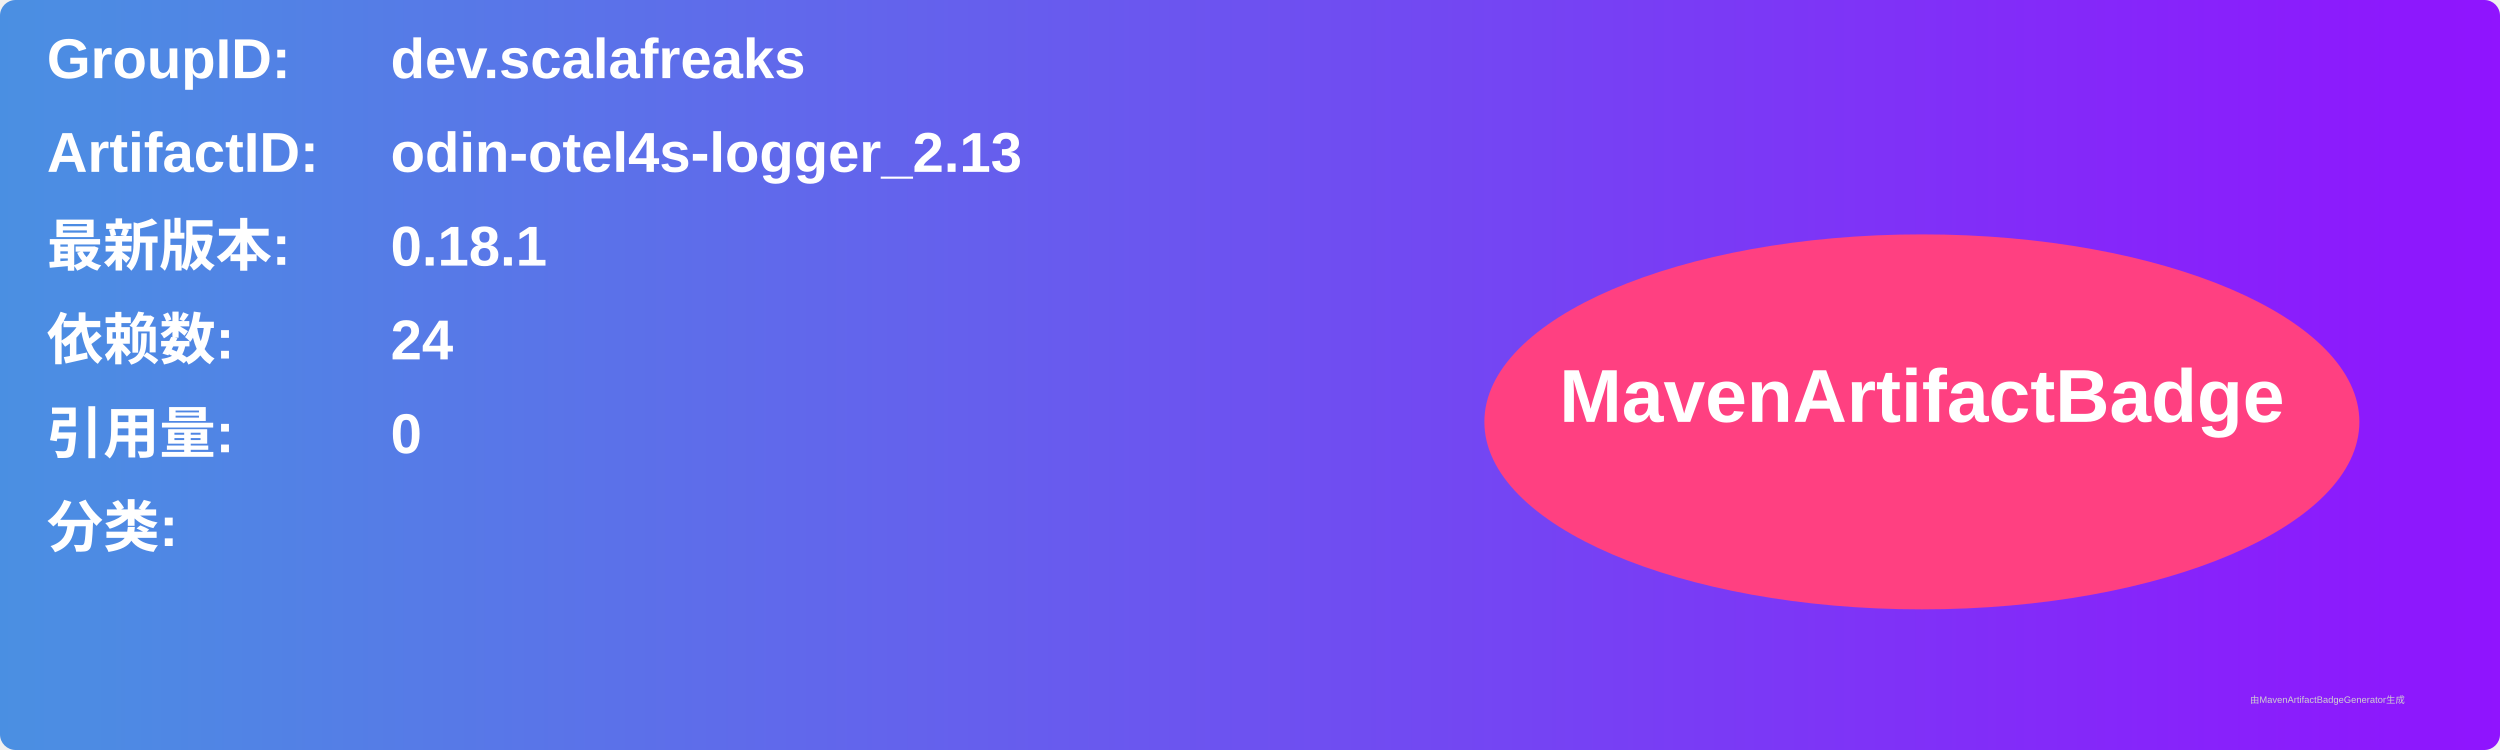
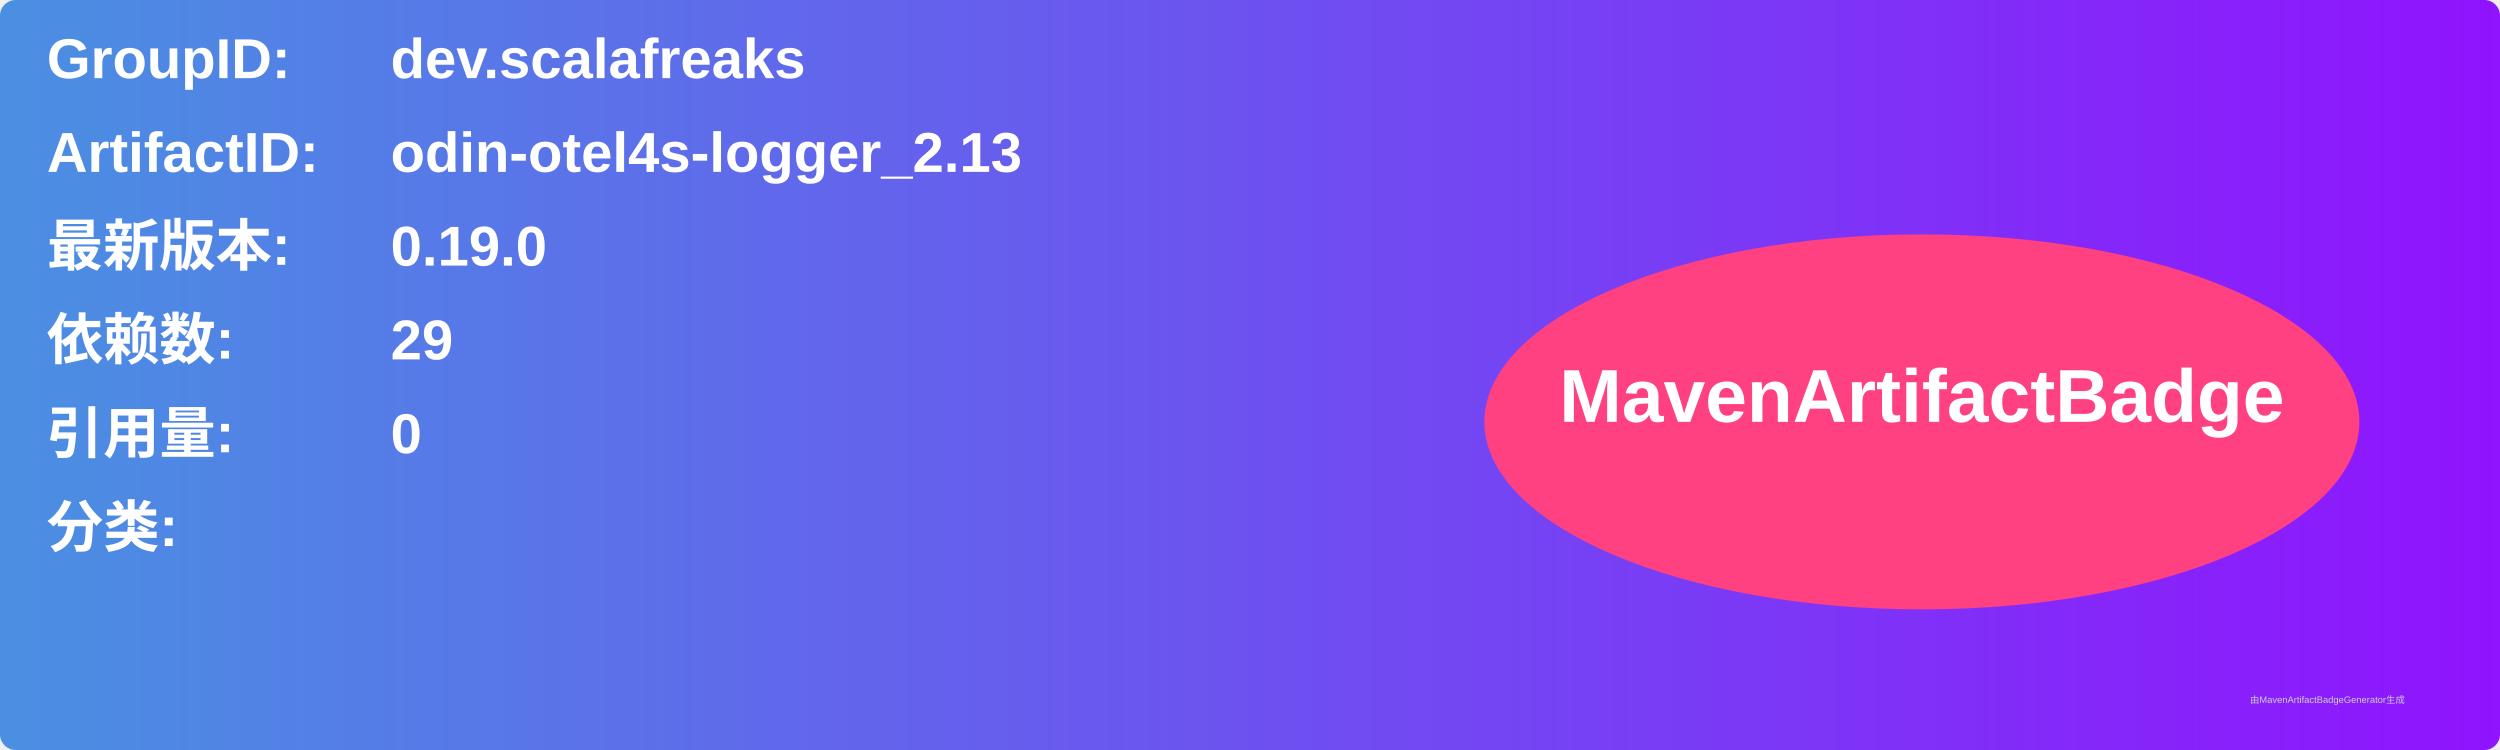
<svg xmlns="http://www.w3.org/2000/svg" width="800" height="240" viewBox="0 0 800 240">
  <linearGradient id="grad" x1="0%" y1="0%" x2="100%" y2="0%">
    <stop offset="0%" stop-color="#4a90e2" />
    <stop offset="100%" stop-color="#9013fe" />
  </linearGradient>
  <rect width="100%" height="100%" rx="5" ry="5" fill="url(#grad)" />
  <g transform="translate(15, 15)">
    <text x="0" y="10" font-family="Arial" font-size="18" fill="white" font-weight="bold" width="260">GroupID:</text>
    <text x="110" y="10" font-family="Arial" font-size="18" fill="white" font-weight="bold" width="460">dev.scalafreaks</text>
    <text x="0" y="40" font-family="Arial" font-size="18" fill="white" font-weight="bold" width="260">ArtifactID:</text>
    <text x="110" y="40" font-family="Arial" font-size="18" fill="white" font-weight="bold" width="460">odin-otel4s-logger_2.13</text>
    <text x="0" y="70" font-family="Arial" font-size="18" fill="white" font-weight="bold">最新版本:</text>
    <text x="110" y="70" font-family="Arial" font-size="18" fill="white" font-weight="bold">
-       <tspan font-weight="bold">0.18.1</tspan>
+       <tspan font-weight="bold">0.19.0</tspan>
    </text>
    <text x="0" y="100" font-family="Arial" font-size="18" fill="white" font-weight="bold">依赖数: </text>
    <text x="110" y="100" font-family="Arial" font-size="18" fill="white">
-       <tspan font-weight="bold">24</tspan>
+       <tspan font-weight="bold">29</tspan>
    </text>
    <text x="0" y="130" font-family="Arial" font-size="18" fill="white" font-weight="bold">引用量: </text>
    <text x="110" y="130" font-family="Arial" font-size="18" fill="white">
      <tspan font-weight="bold">0</tspan>
    </text>
    <text x="0" y="160" font-family="Arial" font-size="18" fill="white" font-weight="bold">分类:</text>
    <text x="10" y="190" font-family="Arial" font-size="10" fill="white">
      <tspan font-weight="bold" />
    </text>
    <ellipse cx="600" cy="120" rx="140" ry="60" fill="#ff4081" />
    <text x="600" y="120" text-anchor="middle" font-family="Arial" font-size="24" fill="white" font-weight="bold">MavenArtifactBadge</text>
  </g>
  <text x="720" y="225" font-family="Arial" font-size="3" fill="#d0d0d0">由MavenArtifactBadgeGenerator生成</text>
</svg>
